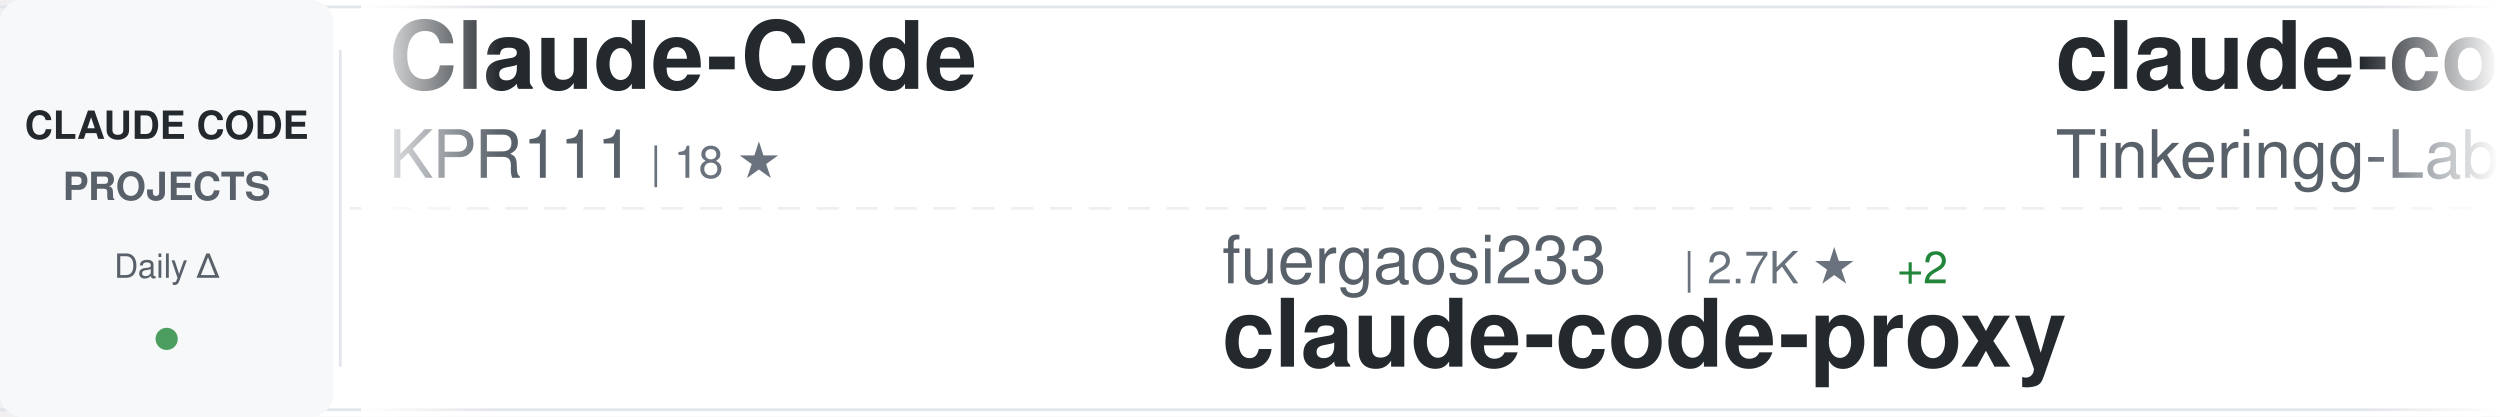
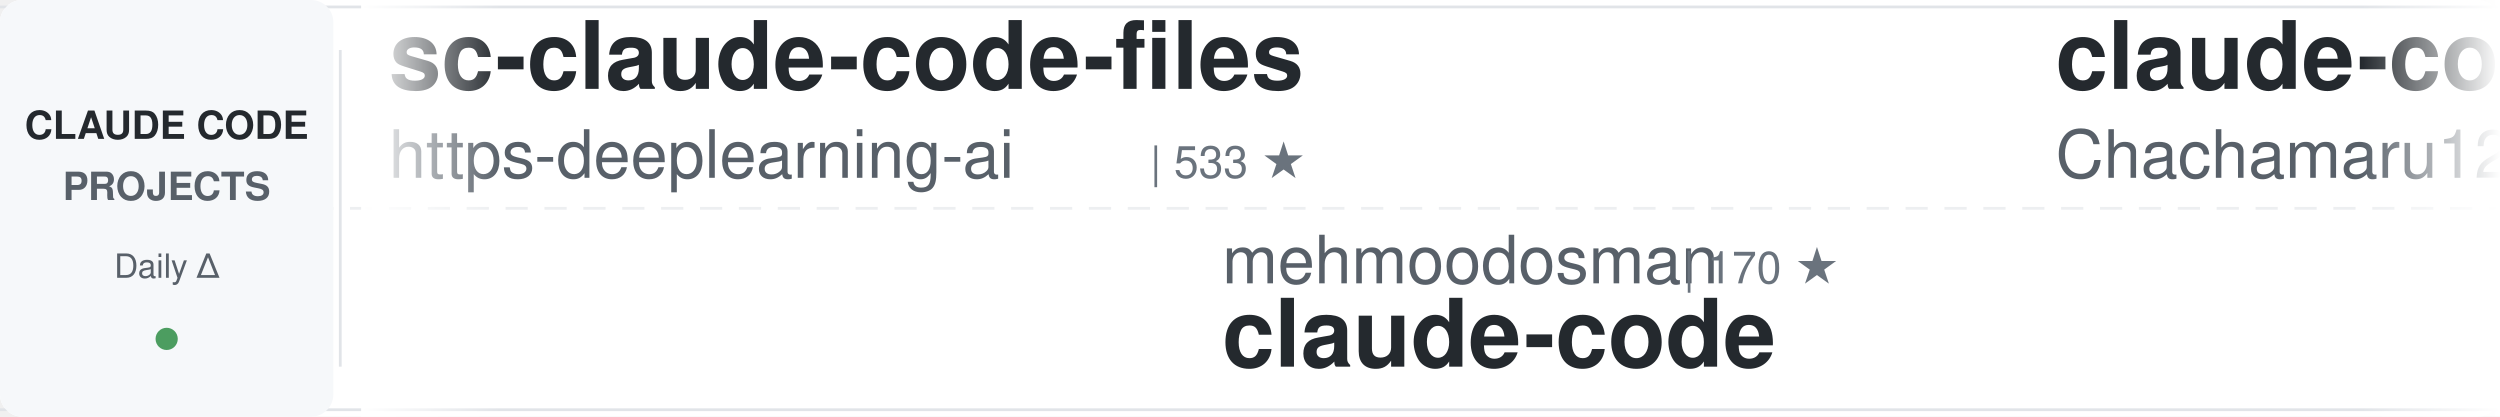
<svg xmlns="http://www.w3.org/2000/svg" width="900" height="150">
  <defs>
    <linearGradient id="awesomeLeftFade" x1="0%" y1="0%" x2="100%" y2="0%">
      <stop offset="0%" style="stop-color:#ffffff;stop-opacity:1" />
      <stop offset="100%" style="stop-color:#ffffff;stop-opacity:0" />
    </linearGradient>
    <linearGradient id="awesomeRightFade" x1="0%" y1="0%" x2="100%" y2="0%">
      <stop offset="0%" style="stop-color:#ffffff;stop-opacity:0" />
      <stop offset="100%" style="stop-color:#ffffff;stop-opacity:1" />
    </linearGradient>
  </defs>
  <rect width="900" height="150" fill="#ffffff" rx="8" />
  <rect x="0" y="2" width="900" height="1" fill="#e1e4e8" />
  <rect x="0" y="147" width="900" height="1" fill="#e1e4e8" />
  <line x1="0" y1="75" x2="900" y2="75" stroke="#e1e4e8" stroke-width="1" stroke-dasharray="8 6" opacity="0.6" />
  <rect x="0" y="0" width="120" height="150" fill="#f6f8fa" rx="8" />
  <text x="60" y="50" font-family="-apple-system, BlinkMacSystemFont, 'Segoe UI', Helvetica, Arial, sans-serif" font-size="14" font-weight="600" fill="#24292e" text-anchor="middle">CLAUDE CODE</text>
  <text x="60" y="72" font-family="-apple-system, BlinkMacSystemFont, 'Segoe UI', Helvetica, Arial, sans-serif" font-size="14" font-weight="600" fill="#586069" text-anchor="middle">PROJECTS</text>
  <text x="60" y="100" font-family="-apple-system, BlinkMacSystemFont, 'Segoe UI', Helvetica, Arial, sans-serif" font-size="12" font-weight="500" fill="#586069" text-anchor="middle">Daily Δ</text>
  <circle cx="60" cy="122" r="4" fill="#22863a" opacity="0.8" />
  <rect x="122" y="18" width="1" height="114" fill="#e1e4e8" />
  <clipPath id="awesomeTickerClip">
    <rect x="130" y="0" width="770" height="150" />
  </clipPath>
  <g clip-path="url(#awesomeTickerClip)">
    <g id="awesomeTickerItems">
      <animateTransform attributeName="transform" attributeType="XML" type="translate" from="0 0" to="-3000 0" dur="54s" repeatCount="indefinite" />
      <g transform="translate(0, 0)">
-         <text x="140" y="32" font-family="-apple-system, BlinkMacSystemFont, 'Segoe UI', Helvetica, Arial, sans-serif" font-size="34" font-weight="600" fill="#24292e">Claude-Code</text>
-         <text x="140" y="64" font-family="-apple-system, BlinkMacSystemFont, 'Segoe UI', Helvetica, Arial, sans-serif" font-size="24" font-weight="400" fill="#586069">KPR111</text>
-         <text x="234" y="64" font-family="-apple-system, BlinkMacSystemFont, 'Segoe UI', Helvetica, Arial, sans-serif" font-size="16" font-weight="500" fill="#6a737d">| 18 ★</text>
+         <text x="140" y="32" font-family="-apple-system, BlinkMacSystemFont, 'Segoe UI', Helvetica, Arial, sans-serif" font-size="34" font-weight="600" fill="#24292e">sc-claude-code-files</text>
+         <text x="140" y="64" font-family="-apple-system, BlinkMacSystemFont, 'Segoe UI', Helvetica, Arial, sans-serif" font-size="24" font-weight="400" fill="#586069">https-deeplearning-ai</text>
+         <text x="414" y="64" font-family="-apple-system, BlinkMacSystemFont, 'Segoe UI', Helvetica, Arial, sans-serif" font-size="16" font-weight="500" fill="#6a737d">| 533 ★</text>
      </g>
      <g transform="translate(300, 0)">
-         <text x="140" y="102" font-family="-apple-system, BlinkMacSystemFont, 'Segoe UI', Helvetica, Arial, sans-serif" font-size="24" font-weight="400" fill="#586069">fuergaosi233</text>
-         <text x="306" y="102" font-family="-apple-system, BlinkMacSystemFont, 'Segoe UI', Helvetica, Arial, sans-serif" font-size="16" font-weight="500" fill="#6a737d">| 2.7K ★</text>
-         <text x="383" y="102" font-family="-apple-system, BlinkMacSystemFont, 'Segoe UI', Helvetica, Arial, sans-serif" font-size="16" font-weight="500" fill="#22863a"> +2</text>
-         <text x="140" y="132" font-family="-apple-system, BlinkMacSystemFont, 'Segoe UI', Helvetica, Arial, sans-serif" font-size="34" font-weight="600" fill="#24292e">claude-code-proxy</text>
+         <text x="140" y="102" font-family="-apple-system, BlinkMacSystemFont, 'Segoe UI', Helvetica, Arial, sans-serif" font-size="24" font-weight="400" fill="#586069">mehmoodosman</text>
+         <text x="306" y="102" font-family="-apple-system, BlinkMacSystemFont, 'Segoe UI', Helvetica, Arial, sans-serif" font-size="16" font-weight="500" fill="#6a737d">| 170 ★</text>
+         <text x="140" y="132" font-family="-apple-system, BlinkMacSystemFont, 'Segoe UI', Helvetica, Arial, sans-serif" font-size="34" font-weight="600" fill="#24292e">claude-code</text>
      </g>
      <g transform="translate(600, 0)">
-         <text x="140" y="32" font-family="-apple-system, BlinkMacSystemFont, 'Segoe UI', Helvetica, Arial, sans-serif" font-size="34" font-weight="600" fill="#24292e">claude-code</text>
-         <text x="140" y="64" font-family="-apple-system, BlinkMacSystemFont, 'Segoe UI', Helvetica, Arial, sans-serif" font-size="24" font-weight="400" fill="#586069">Tinkeringg-Lab</text>
-         <text x="330" y="64" font-family="-apple-system, BlinkMacSystemFont, 'Segoe UI', Helvetica, Arial, sans-serif" font-size="16" font-weight="500" fill="#6a737d">| 210 ★</text>
+         <text x="140" y="32" font-family="-apple-system, BlinkMacSystemFont, 'Segoe UI', Helvetica, Arial, sans-serif" font-size="34" font-weight="600" fill="#24292e">claude-code-harness</text>
+         <text x="140" y="64" font-family="-apple-system, BlinkMacSystemFont, 'Segoe UI', Helvetica, Arial, sans-serif" font-size="24" font-weight="400" fill="#586069">Chachamaru127</text>
+         <text x="318" y="64" font-family="-apple-system, BlinkMacSystemFont, 'Segoe UI', Helvetica, Arial, sans-serif" font-size="16" font-weight="500" fill="#6a737d">| 2.9K ★</text>
+         <text x="395" y="64" font-family="-apple-system, BlinkMacSystemFont, 'Segoe UI', Helvetica, Arial, sans-serif" font-size="16" font-weight="500" fill="#22863a"> +5</text>
      </g>
      <g transform="translate(900, 0)">
-         <text x="140" y="102" font-family="-apple-system, BlinkMacSystemFont, 'Segoe UI', Helvetica, Arial, sans-serif" font-size="24" font-weight="400" fill="#586069">feiskyer</text>
-         <text x="258" y="102" font-family="-apple-system, BlinkMacSystemFont, 'Segoe UI', Helvetica, Arial, sans-serif" font-size="16" font-weight="500" fill="#6a737d">| 1.6K ★</text>
-         <text x="335" y="102" font-family="-apple-system, BlinkMacSystemFont, 'Segoe UI', Helvetica, Arial, sans-serif" font-size="16" font-weight="500" fill="#22863a"> +1</text>
-         <text x="140" y="132" font-family="-apple-system, BlinkMacSystemFont, 'Segoe UI', Helvetica, Arial, sans-serif" font-size="34" font-weight="600" fill="#24292e">claude-code-settings</text>
+         <text x="140" y="102" font-family="-apple-system, BlinkMacSystemFont, 'Segoe UI', Helvetica, Arial, sans-serif" font-size="24" font-weight="400" fill="#586069">AprilNEA</text>
+         <text x="258" y="102" font-family="-apple-system, BlinkMacSystemFont, 'Segoe UI', Helvetica, Arial, sans-serif" font-size="16" font-weight="500" fill="#6a737d">| 387 ★</text>
+         <text x="140" y="132" font-family="-apple-system, BlinkMacSystemFont, 'Segoe UI', Helvetica, Arial, sans-serif" font-size="34" font-weight="600" fill="#24292e">claude-code-source</text>
      </g>
      <g transform="translate(1200, 0)">
-         <text x="140" y="32" font-family="-apple-system, BlinkMacSystemFont, 'Segoe UI', Helvetica, Arial, sans-serif" font-size="34" font-weight="600" fill="#24292e">claude-code-guide</text>
-         <text x="140" y="64" font-family="-apple-system, BlinkMacSystemFont, 'Segoe UI', Helvetica, Arial, sans-serif" font-size="24" font-weight="400" fill="#586069">zebbern</text>
-         <text x="246" y="64" font-family="-apple-system, BlinkMacSystemFont, 'Segoe UI', Helvetica, Arial, sans-serif" font-size="16" font-weight="500" fill="#6a737d">| 4.4K ★</text>
-         <text x="323" y="64" font-family="-apple-system, BlinkMacSystemFont, 'Segoe UI', Helvetica, Arial, sans-serif" font-size="16" font-weight="500" fill="#22863a"> +2</text>
+         <text x="140" y="32" font-family="-apple-system, BlinkMacSystemFont, 'Segoe UI', Helvetica, Arial, sans-serif" font-size="34" font-weight="600" fill="#24292e">oh-my-claudecode</text>
+         <text x="140" y="64" font-family="-apple-system, BlinkMacSystemFont, 'Segoe UI', Helvetica, Arial, sans-serif" font-size="24" font-weight="400" fill="#586069">Yeachan-Heo</text>
+         <text x="294" y="64" font-family="-apple-system, BlinkMacSystemFont, 'Segoe UI', Helvetica, Arial, sans-serif" font-size="16" font-weight="500" fill="#6a737d">| 37.5K ★</text>
+         <text x="380" y="64" font-family="-apple-system, BlinkMacSystemFont, 'Segoe UI', Helvetica, Arial, sans-serif" font-size="16" font-weight="500" fill="#22863a"> +48</text>
      </g>
      <g transform="translate(1500, 0)">
-         <text x="140" y="102" font-family="-apple-system, BlinkMacSystemFont, 'Segoe UI', Helvetica, Arial, sans-serif" font-size="24" font-weight="400" fill="#586069">alex000kim</text>
-         <text x="282" y="102" font-family="-apple-system, BlinkMacSystemFont, 'Segoe UI', Helvetica, Arial, sans-serif" font-size="16" font-weight="500" fill="#6a737d">| 231 ★</text>
+         <text x="140" y="102" font-family="-apple-system, BlinkMacSystemFont, 'Segoe UI', Helvetica, Arial, sans-serif" font-size="24" font-weight="400" fill="#586069">disler</text>
+         <text x="234" y="102" font-family="-apple-system, BlinkMacSystemFont, 'Segoe UI', Helvetica, Arial, sans-serif" font-size="16" font-weight="500" fill="#6a737d">| 1.5K ★</text>
+         <text x="311" y="102" font-family="-apple-system, BlinkMacSystemFont, 'Segoe UI', Helvetica, Arial, sans-serif" font-size="16" font-weight="500" fill="#22863a"> +6</text>
+         <text x="140" y="132" font-family="-apple-system, BlinkMacSystemFont, 'Segoe UI', Helvetica, Arial, sans-serif" font-size="34" font-weight="600" fill="#24292e">pi-vs-claude-code</text>
+       </g>
+       <g transform="translate(1800, 0)">
+         <text x="140" y="32" font-family="-apple-system, BlinkMacSystemFont, 'Segoe UI', Helvetica, Arial, sans-serif" font-size="34" font-weight="600" fill="#24292e">claude-code</text>
+         <text x="140" y="64" font-family="-apple-system, BlinkMacSystemFont, 'Segoe UI', Helvetica, Arial, sans-serif" font-size="24" font-weight="400" fill="#586069">Onewon</text>
+         <text x="234" y="64" font-family="-apple-system, BlinkMacSystemFont, 'Segoe UI', Helvetica, Arial, sans-serif" font-size="16" font-weight="500" fill="#6a737d">| 183 ★</text>
+       </g>
+       <g transform="translate(2100, 0)">
+         <text x="140" y="102" font-family="-apple-system, BlinkMacSystemFont, 'Segoe UI', Helvetica, Arial, sans-serif" font-size="24" font-weight="400" fill="#586069">ding113</text>
+         <text x="246" y="102" font-family="-apple-system, BlinkMacSystemFont, 'Segoe UI', Helvetica, Arial, sans-serif" font-size="16" font-weight="500" fill="#6a737d">| 3.2K ★</text>
+         <text x="323" y="102" font-family="-apple-system, BlinkMacSystemFont, 'Segoe UI', Helvetica, Arial, sans-serif" font-size="16" font-weight="500" fill="#22863a"> +3</text>
+         <text x="140" y="132" font-family="-apple-system, BlinkMacSystemFont, 'Segoe UI', Helvetica, Arial, sans-serif" font-size="34" font-weight="600" fill="#24292e">claude-code-hub</text>
+       </g>
+       <g transform="translate(2400, 0)">
+         <text x="140" y="32" font-family="-apple-system, BlinkMacSystemFont, 'Segoe UI', Helvetica, Arial, sans-serif" font-size="34" font-weight="600" fill="#24292e">claude-code-guide</text>
+         <text x="140" y="64" font-family="-apple-system, BlinkMacSystemFont, 'Segoe UI', Helvetica, Arial, sans-serif" font-size="24" font-weight="400" fill="#586069">Cranot</text>
+         <text x="234" y="64" font-family="-apple-system, BlinkMacSystemFont, 'Segoe UI', Helvetica, Arial, sans-serif" font-size="16" font-weight="500" fill="#6a737d">| 2.8K ★</text>
+         <text x="311" y="64" font-family="-apple-system, BlinkMacSystemFont, 'Segoe UI', Helvetica, Arial, sans-serif" font-size="16" font-weight="500" fill="#22863a"> +1</text>
+       </g>
+       <g transform="translate(2700, 0)">
+         <text x="140" y="102" font-family="-apple-system, BlinkMacSystemFont, 'Segoe UI', Helvetica, Arial, sans-serif" font-size="24" font-weight="400" fill="#586069">Alishahryar1</text>
+         <text x="306" y="102" font-family="-apple-system, BlinkMacSystemFont, 'Segoe UI', Helvetica, Arial, sans-serif" font-size="16" font-weight="500" fill="#6a737d">| 38.9K ★</text>
+         <text x="392" y="102" font-family="-apple-system, BlinkMacSystemFont, 'Segoe UI', Helvetica, Arial, sans-serif" font-size="16" font-weight="500" fill="#22863a"> +197</text>
+         <text x="140" y="132" font-family="-apple-system, BlinkMacSystemFont, 'Segoe UI', Helvetica, Arial, sans-serif" font-size="34" font-weight="600" fill="#24292e">free-claude-code</text>
+       </g>
+       <g transform="translate(3000, 0)">
+         <text x="140" y="32" font-family="-apple-system, BlinkMacSystemFont, 'Segoe UI', Helvetica, Arial, sans-serif" font-size="34" font-weight="600" fill="#24292e">sc-claude-code-files</text>
+         <text x="140" y="64" font-family="-apple-system, BlinkMacSystemFont, 'Segoe UI', Helvetica, Arial, sans-serif" font-size="24" font-weight="400" fill="#586069">https-deeplearning-ai</text>
+         <text x="414" y="64" font-family="-apple-system, BlinkMacSystemFont, 'Segoe UI', Helvetica, Arial, sans-serif" font-size="16" font-weight="500" fill="#6a737d">| 533 ★</text>
+       </g>
+       <g transform="translate(3300, 0)">
+         <text x="140" y="102" font-family="-apple-system, BlinkMacSystemFont, 'Segoe UI', Helvetica, Arial, sans-serif" font-size="24" font-weight="400" fill="#586069">mehmoodosman</text>
+         <text x="306" y="102" font-family="-apple-system, BlinkMacSystemFont, 'Segoe UI', Helvetica, Arial, sans-serif" font-size="16" font-weight="500" fill="#6a737d">| 170 ★</text>
        <text x="140" y="132" font-family="-apple-system, BlinkMacSystemFont, 'Segoe UI', Helvetica, Arial, sans-serif" font-size="34" font-weight="600" fill="#24292e">claude-code</text>
      </g>
-       <g transform="translate(1800, 0)">
-         <text x="140" y="32" font-family="-apple-system, BlinkMacSystemFont, 'Segoe UI', Helvetica, Arial, sans-serif" font-size="34" font-weight="600" fill="#24292e">collection-claude-code-s...</text>
-         <text x="140" y="64" font-family="-apple-system, BlinkMacSystemFont, 'Segoe UI', Helvetica, Arial, sans-serif" font-size="24" font-weight="400" fill="#586069">chauncygu</text>
-         <text x="270" y="64" font-family="-apple-system, BlinkMacSystemFont, 'Segoe UI', Helvetica, Arial, sans-serif" font-size="16" font-weight="500" fill="#6a737d">| 2.7K ★</text>
-         <text x="347" y="64" font-family="-apple-system, BlinkMacSystemFont, 'Segoe UI', Helvetica, Arial, sans-serif" font-size="16" font-weight="500" fill="#22863a"> +6</text>
-       </g>
-       <g transform="translate(2100, 0)">
-         <text x="140" y="102" font-family="-apple-system, BlinkMacSystemFont, 'Segoe UI', Helvetica, Arial, sans-serif" font-size="24" font-weight="400" fill="#586069">davila7</text>
-         <text x="246" y="102" font-family="-apple-system, BlinkMacSystemFont, 'Segoe UI', Helvetica, Arial, sans-serif" font-size="16" font-weight="500" fill="#6a737d">| 28.5K ★</text>
-         <text x="332" y="102" font-family="-apple-system, BlinkMacSystemFont, 'Segoe UI', Helvetica, Arial, sans-serif" font-size="16" font-weight="500" fill="#22863a"> +18</text>
-         <text x="140" y="132" font-family="-apple-system, BlinkMacSystemFont, 'Segoe UI', Helvetica, Arial, sans-serif" font-size="34" font-weight="600" fill="#24292e">claude-code-templates</text>
-       </g>
-       <g transform="translate(2400, 0)">
-         <text x="140" y="32" font-family="-apple-system, BlinkMacSystemFont, 'Segoe UI', Helvetica, Arial, sans-serif" font-size="34" font-weight="600" fill="#24292e">claude-code</text>
-         <text x="140" y="64" font-family="-apple-system, BlinkMacSystemFont, 'Segoe UI', Helvetica, Arial, sans-serif" font-size="24" font-weight="400" fill="#586069">T-Lab-CUHKSZ</text>
-         <text x="306" y="64" font-family="-apple-system, BlinkMacSystemFont, 'Segoe UI', Helvetica, Arial, sans-serif" font-size="16" font-weight="500" fill="#6a737d">| 322 ★</text>
-       </g>
-       <g transform="translate(2700, 0)">
-         <text x="140" y="102" font-family="-apple-system, BlinkMacSystemFont, 'Segoe UI', Helvetica, Arial, sans-serif" font-size="24" font-weight="400" fill="#586069">lorryjovens-hub</text>
-         <text x="342" y="102" font-family="-apple-system, BlinkMacSystemFont, 'Segoe UI', Helvetica, Arial, sans-serif" font-size="16" font-weight="500" fill="#6a737d">| 1.7K ★</text>
-         <text x="140" y="132" font-family="-apple-system, BlinkMacSystemFont, 'Segoe UI', Helvetica, Arial, sans-serif" font-size="34" font-weight="600" fill="#24292e">claude-code-rust</text>
-       </g>
-       <g transform="translate(3000, 0)">
-         <text x="140" y="32" font-family="-apple-system, BlinkMacSystemFont, 'Segoe UI', Helvetica, Arial, sans-serif" font-size="34" font-weight="600" fill="#24292e">Claude-Code</text>
-         <text x="140" y="64" font-family="-apple-system, BlinkMacSystemFont, 'Segoe UI', Helvetica, Arial, sans-serif" font-size="24" font-weight="400" fill="#586069">KPR111</text>
-         <text x="234" y="64" font-family="-apple-system, BlinkMacSystemFont, 'Segoe UI', Helvetica, Arial, sans-serif" font-size="16" font-weight="500" fill="#6a737d">| 18 ★</text>
-       </g>
-       <g transform="translate(3300, 0)">
-         <text x="140" y="102" font-family="-apple-system, BlinkMacSystemFont, 'Segoe UI', Helvetica, Arial, sans-serif" font-size="24" font-weight="400" fill="#586069">fuergaosi233</text>
-         <text x="306" y="102" font-family="-apple-system, BlinkMacSystemFont, 'Segoe UI', Helvetica, Arial, sans-serif" font-size="16" font-weight="500" fill="#6a737d">| 2.7K ★</text>
-         <text x="383" y="102" font-family="-apple-system, BlinkMacSystemFont, 'Segoe UI', Helvetica, Arial, sans-serif" font-size="16" font-weight="500" fill="#22863a"> +2</text>
-         <text x="140" y="132" font-family="-apple-system, BlinkMacSystemFont, 'Segoe UI', Helvetica, Arial, sans-serif" font-size="34" font-weight="600" fill="#24292e">claude-code-proxy</text>
-       </g>
      <g transform="translate(3600, 0)">
-         <text x="140" y="32" font-family="-apple-system, BlinkMacSystemFont, 'Segoe UI', Helvetica, Arial, sans-serif" font-size="34" font-weight="600" fill="#24292e">claude-code</text>
-         <text x="140" y="64" font-family="-apple-system, BlinkMacSystemFont, 'Segoe UI', Helvetica, Arial, sans-serif" font-size="24" font-weight="400" fill="#586069">Tinkeringg-Lab</text>
-         <text x="330" y="64" font-family="-apple-system, BlinkMacSystemFont, 'Segoe UI', Helvetica, Arial, sans-serif" font-size="16" font-weight="500" fill="#6a737d">| 210 ★</text>
+         <text x="140" y="32" font-family="-apple-system, BlinkMacSystemFont, 'Segoe UI', Helvetica, Arial, sans-serif" font-size="34" font-weight="600" fill="#24292e">claude-code-harness</text>
+         <text x="140" y="64" font-family="-apple-system, BlinkMacSystemFont, 'Segoe UI', Helvetica, Arial, sans-serif" font-size="24" font-weight="400" fill="#586069">Chachamaru127</text>
+         <text x="318" y="64" font-family="-apple-system, BlinkMacSystemFont, 'Segoe UI', Helvetica, Arial, sans-serif" font-size="16" font-weight="500" fill="#6a737d">| 2.9K ★</text>
+         <text x="395" y="64" font-family="-apple-system, BlinkMacSystemFont, 'Segoe UI', Helvetica, Arial, sans-serif" font-size="16" font-weight="500" fill="#22863a"> +5</text>
      </g>
      <g transform="translate(3900, 0)">
-         <text x="140" y="102" font-family="-apple-system, BlinkMacSystemFont, 'Segoe UI', Helvetica, Arial, sans-serif" font-size="24" font-weight="400" fill="#586069">feiskyer</text>
-         <text x="258" y="102" font-family="-apple-system, BlinkMacSystemFont, 'Segoe UI', Helvetica, Arial, sans-serif" font-size="16" font-weight="500" fill="#6a737d">| 1.6K ★</text>
-         <text x="335" y="102" font-family="-apple-system, BlinkMacSystemFont, 'Segoe UI', Helvetica, Arial, sans-serif" font-size="16" font-weight="500" fill="#22863a"> +1</text>
-         <text x="140" y="132" font-family="-apple-system, BlinkMacSystemFont, 'Segoe UI', Helvetica, Arial, sans-serif" font-size="34" font-weight="600" fill="#24292e">claude-code-settings</text>
+         <text x="140" y="102" font-family="-apple-system, BlinkMacSystemFont, 'Segoe UI', Helvetica, Arial, sans-serif" font-size="24" font-weight="400" fill="#586069">AprilNEA</text>
+         <text x="258" y="102" font-family="-apple-system, BlinkMacSystemFont, 'Segoe UI', Helvetica, Arial, sans-serif" font-size="16" font-weight="500" fill="#6a737d">| 387 ★</text>
+         <text x="140" y="132" font-family="-apple-system, BlinkMacSystemFont, 'Segoe UI', Helvetica, Arial, sans-serif" font-size="34" font-weight="600" fill="#24292e">claude-code-source</text>
      </g>
    </g>
  </g>
  <rect x="130" y="0" width="50" height="150" fill="url(#awesomeLeftFade)" />
  <rect x="850" y="0" width="50" height="150" fill="url(#awesomeRightFade)" />
</svg>
